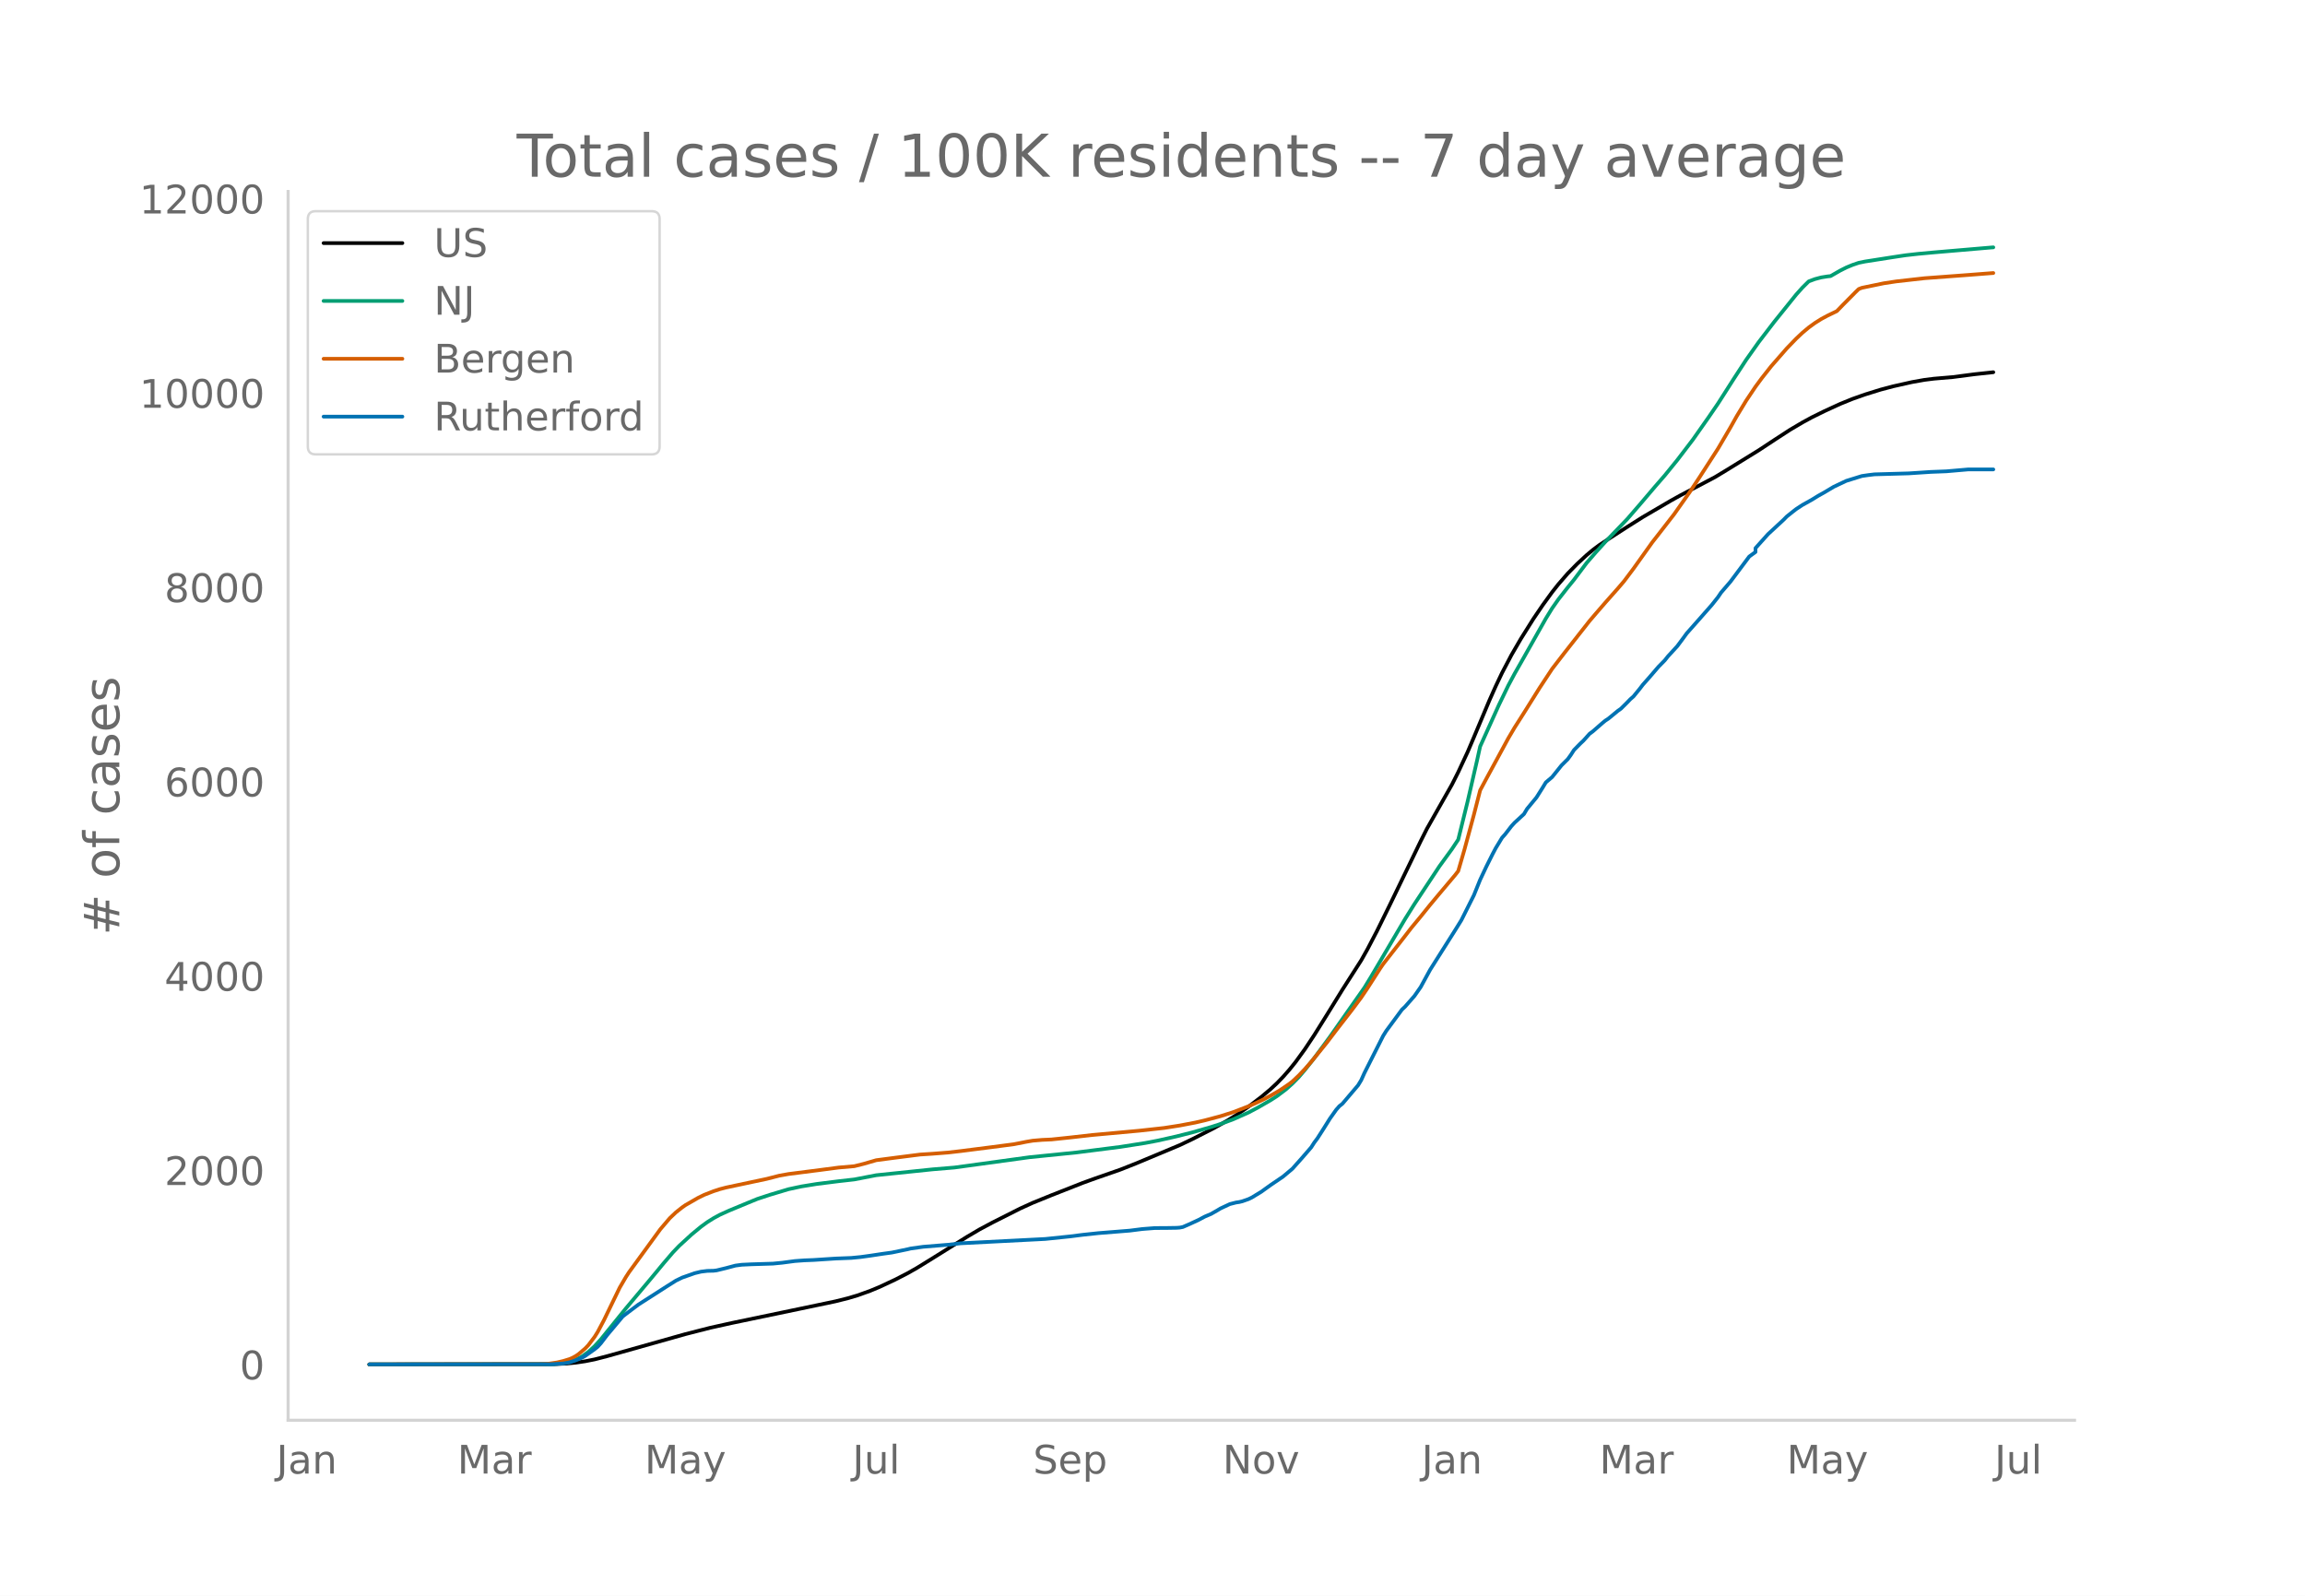
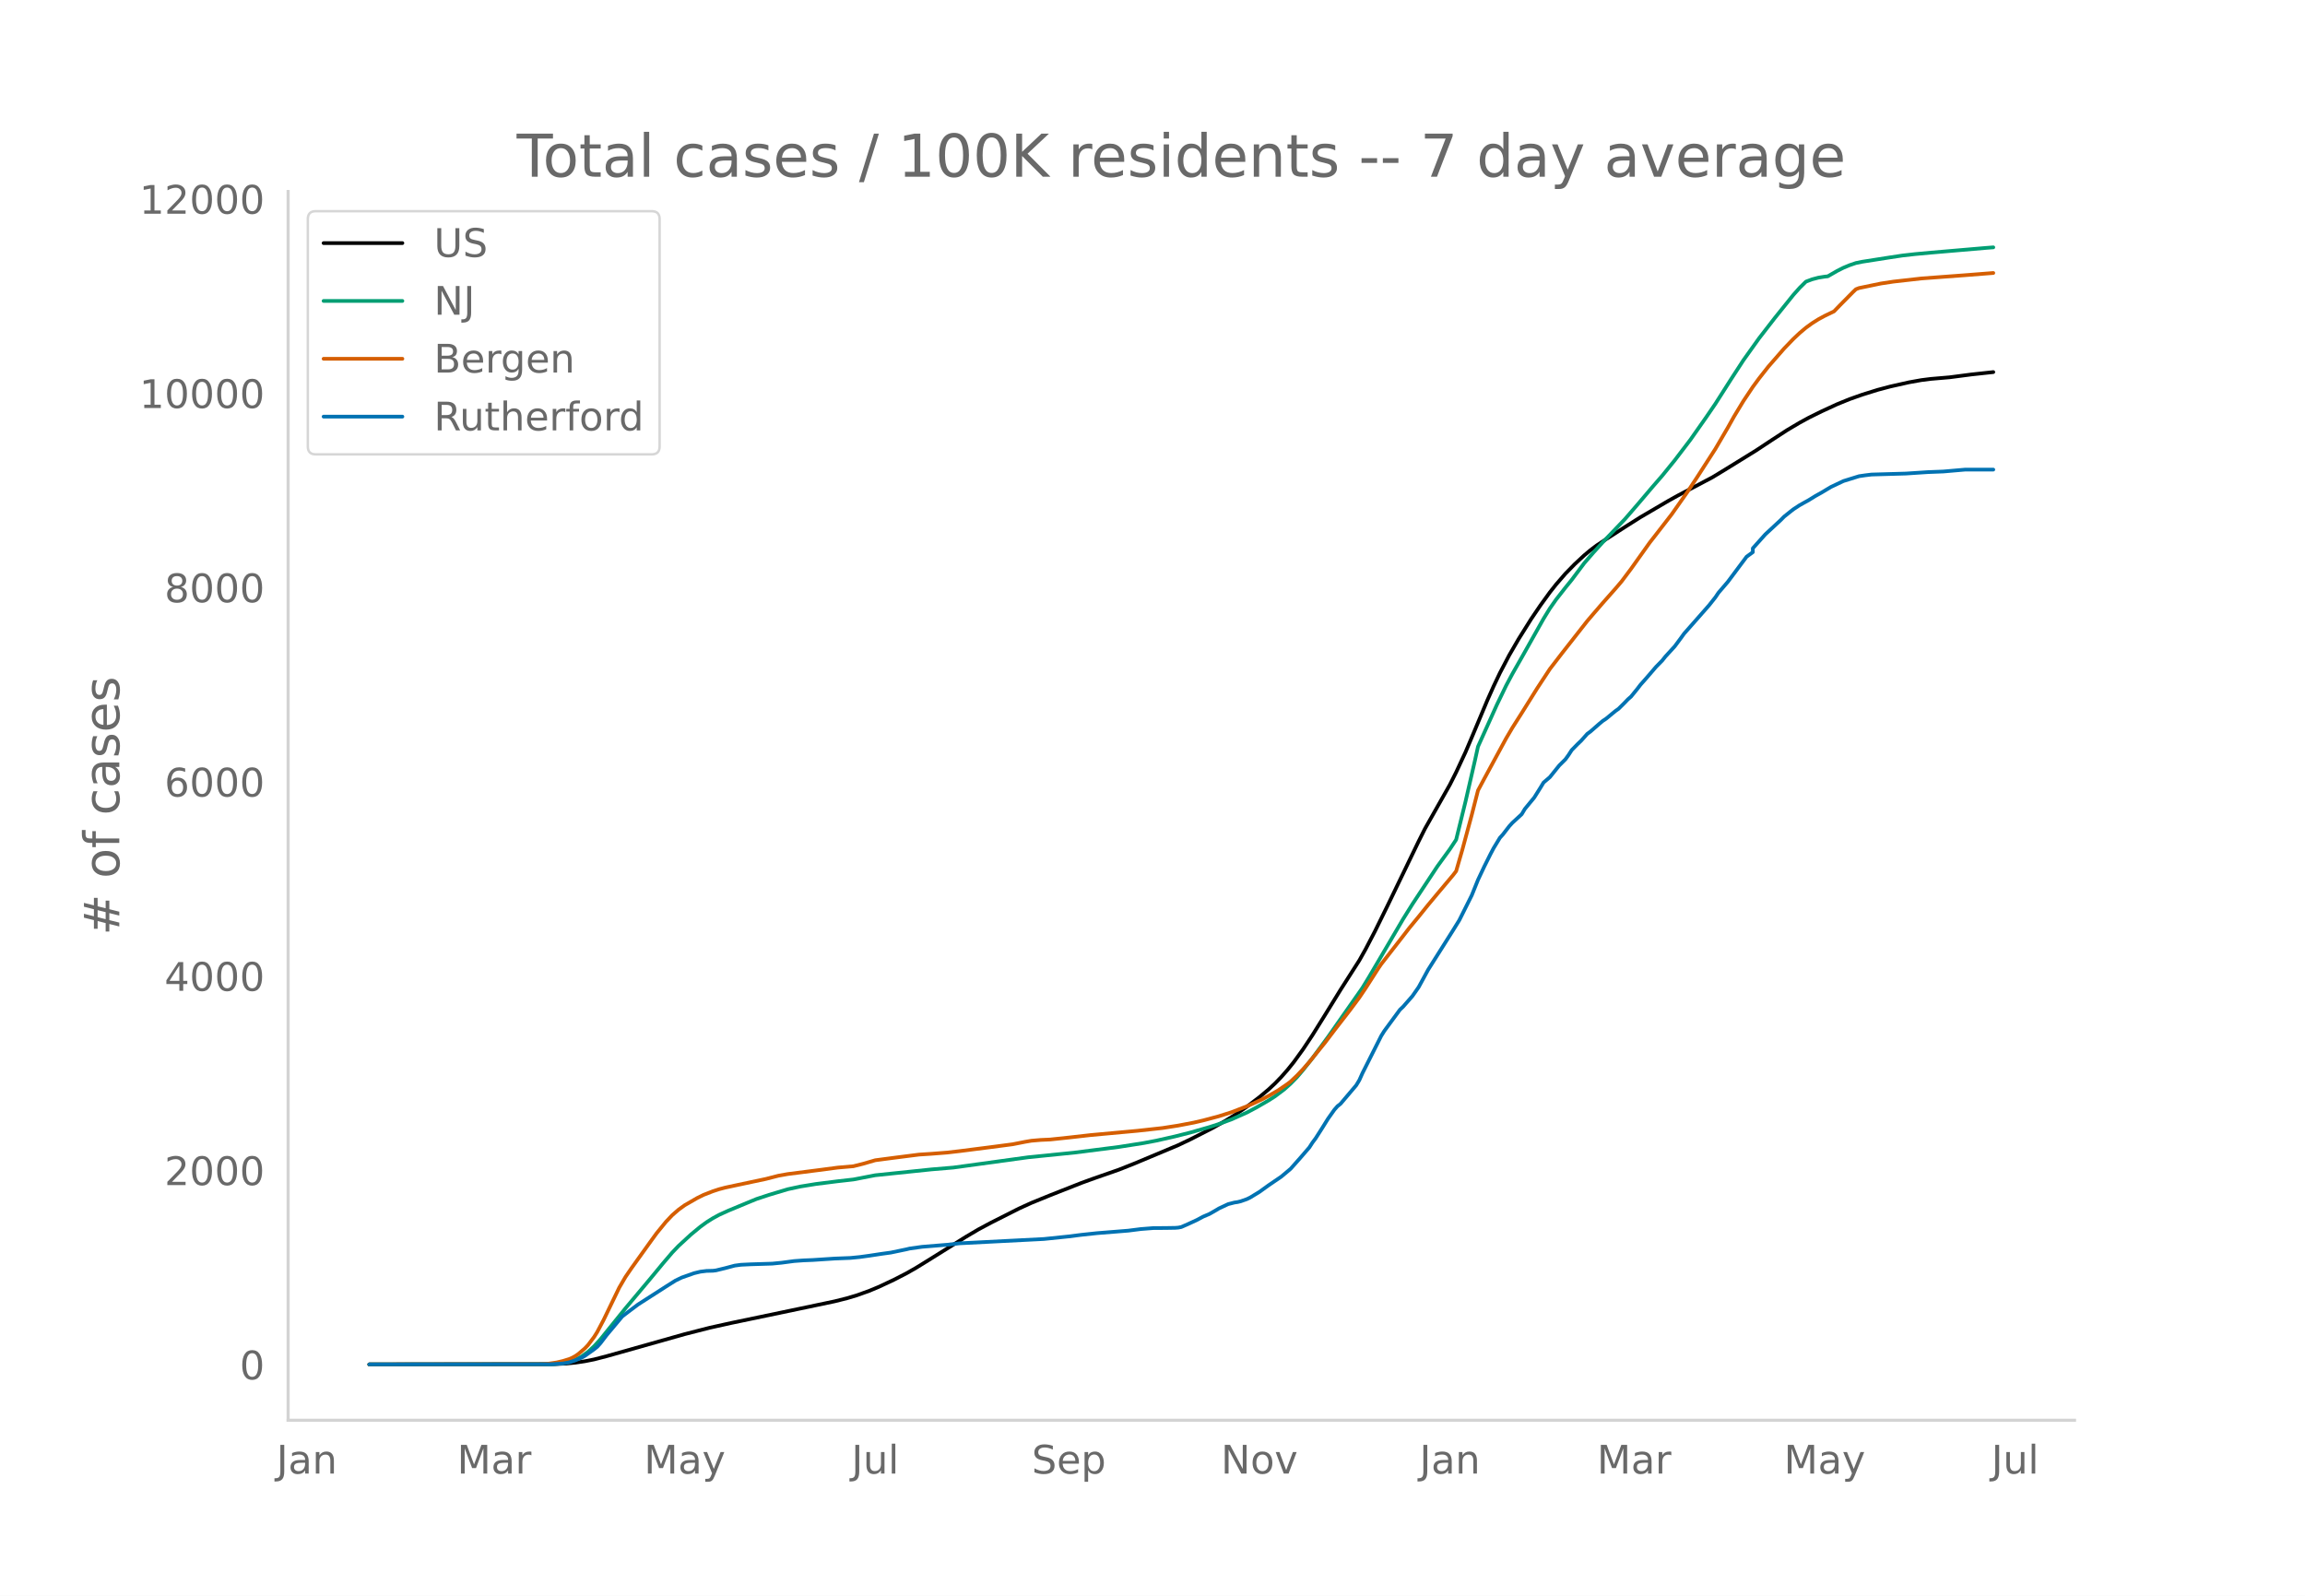
<svg xmlns="http://www.w3.org/2000/svg" xmlns:xlink="http://www.w3.org/1999/xlink" height="864" viewBox="0 0 936 648" width="1248">
  <defs>
    <style>*{stroke-linecap:butt;stroke-linejoin:round}</style>
  </defs>
  <g id="figure_1">
    <path d="M0 648h936V0H0z" style="fill:#fff" id="patch_1" />
    <g id="axes_1">
      <path d="M117 576.72h725.4V77.76H117z" style="fill:none" id="patch_2" />
-       <path clip-path="url(#pf76b4ad1bb)" d="m149.973 554.04 74.967-.096 5.082-.237 3.812-.375 3.812-.565 3.812-.757 5.082-1.312 31.766-8.952 10.165-2.597 8.894-1.967 27.954-5.826 13.977-2.931 5.082-1.273 3.812-1.135 5.083-1.815 3.812-1.58 6.353-2.971 5.082-2.609 3.812-2.168 5.083-3.13 15.247-9.506 5.083-2.995 5.082-2.72 11.436-5.774 5.082-2.31 7.624-3.1 12.706-5 5.083-1.84 10.165-3.541 6.353-2.515L479.065 465l5.082-2.42 8.895-4.534 5.082-2.857 3.812-2.344 5.082-3.484 5.083-3.865 3.812-3.194 2.541-2.371 2.541-2.622 2.542-2.879 2.54-3.152 3.813-5.256 3.812-5.734 5.082-8.137 6.353-10.288 7.624-11.915 2.541-4.523 3.812-7.296 5.083-10.313 12.706-26.25 2.541-5.054 10.165-17.94 2.541-5.035 3.812-8.166 2.541-5.978 6.354-15.114 2.54-5.686 2.542-5.346 3.812-7.257 3.812-6.557 5.082-8.1 3.812-5.61 3.812-5.254 2.541-3.212 3.812-4.39 3.812-3.888 3.812-3.53 2.541-2.126 2.541-1.91 3.812-2.526 7.624-4.917 6.353-4.013 11.436-6.694 3.812-2.117 13.977-7.363 5.082-3.07 12.706-7.838 6.354-4.19 6.353-4.13 5.082-3.003 3.812-2.075 5.083-2.503 6.353-2.923 5.082-2.065 5.083-1.795 6.353-1.977 5.082-1.345 7.624-1.711 5.083-.906 3.811-.477 7.624-.65 8.895-1.158 7.623-.82h0" style="fill:none;stroke:#000;stroke-linecap:round;stroke-width:1.5" id="line2d_1" />
-       <path clip-path="url(#pf76b4ad1bb)" d="m149.973 554.04 72.425-.071 3.812-.179 2.541-.284 2.542-.469 2.541-.893 2.541-1.349 2.542-1.828 2.54-2.32L244 543.85l3.812-4.714 6.353-7.849 10.165-12.095 5.083-6.142 3.811-4.456 2.542-2.657 5.082-4.667 3.812-3.138 2.541-1.856 2.542-1.596 2.54-1.385 3.813-1.725 7.623-3.159 3.812-1.564 5.083-1.674 7.624-2.282 5.082-1.092 6.353-1.03 8.895-1.12 6.353-.716 8.894-1.717 22.871-2.377 8.895-.744 30.495-4.185 19.06-1.928 17.788-2.266 10.165-1.591 5.082-.969 7.624-1.72 6.353-1.606 7.624-2.18 3.812-1.229 5.082-1.86 6.353-2.822 3.812-2.018 5.083-2.935 2.541-1.62 3.812-2.878 2.541-2.275 2.541-2.587 2.542-2.972 3.812-4.823 6.353-8.626 13.977-19.911 2.54-4.165 13.978-23.726 3.812-6.089 10.165-15.365 5.082-6.988 2.541-3.835 3.812-15.489 3.812-16.564 1.27-5.76 7.624-16.872 3.812-7.885 2.542-4.757 3.811-6.685 8.895-15.756 2.541-4.135 2.541-3.622 3.812-4.866 2.541-3.122 5.083-6.778 3.812-4.397 3.812-4.191 8.894-9.259 5.083-5.866 6.353-7.47 3.812-4.38 5.082-6.249 6.353-8.32 6.353-9.031 3.812-5.57 6.353-9.944 5.083-7.806 5.082-7.184 6.354-8.29 8.894-11.055 2.541-2.843 2.541-2.509 2.542-.95 2.54-.67 2.542-.408 1.27-.134 3.813-2.19 2.54-1.285 2.542-1.055 2.541-.867 2.542-.517 11.435-1.786 5.083-.763 5.082-.57 6.353-.585 22.872-1.956 1.27-.095h0" style="fill:none;stroke:#009e73;stroke-linecap:round;stroke-width:1.5" id="line2d_2" />
-       <path clip-path="url(#pf76b4ad1bb)" d="m149.973 554.04 69.884-.104 2.541-.12 3.812-.569 2.541-.588 2.542-.788 1.27-.55 1.271-.702 1.27-.893 2.542-2.167 1.27-1.335 2.542-3.367 1.27-2.032 2.542-4.8 6.353-13.114 2.541-4.353 1.27-1.953 12.707-17.443 3.812-4.475 2.541-2.41 2.541-2.009 1.27-.887 5.083-2.928 2.542-1.253 3.812-1.483 2.54-.833 2.542-.665 5.083-1.083 11.435-2.426 5.083-1.304 3.812-.68 12.706-1.621 7.624-1.003 6.353-.55 3.812-.957 5.082-1.473 7.624-1 10.165-1.295 5.082-.329 6.353-.493 5.083-.589 12.706-1.618 8.895-1.166 5.082-.997 2.541-.436 3.812-.326 3.812-.173 7.624-.801 8.894-1.007 19.06-1.74 10.165-1.122 6.353-.99 6.353-1.211 3.812-.883 6.353-1.69 5.082-1.612 6.353-2.442 2.542-1.107 3.812-1.806 2.54-1.35 3.813-2.203 3.812-2.598 1.27-.975 2.541-2.4 2.542-2.666 2.541-2.896 6.353-7.83 3.812-5.024 6.353-8.19 3.812-5.118 2.541-3.77 5.083-7.922 1.27-1.862 5.083-6.507 3.812-4.89 2.541-3.296 3.812-4.61 3.812-4.727 3.812-4.569 6.353-7.545 1.27-1.644 2.542-8.765 3.811-14.078 2.542-9.927 2.541-4.752 8.894-16.384 2.542-4.315 3.811-5.987 6.354-10.15 5.082-7.719 5.083-6.592 10.165-12.94 2.54-2.969 3.813-4.41 5.082-5.732 2.541-2.979 3.812-5.075 7.624-10.69 2.541-3.245 6.353-8.182 6.354-9.014 3.811-5.76 7.624-11.811 5.083-8.673 2.541-4.535 3.812-6.287 3.812-5.7 2.541-3.448 3.812-4.837 6.353-7.274 3.812-3.948 2.541-2.39 2.541-2.134 2.542-1.844 2.54-1.598 2.542-1.371 3.812-1.836 2.541-2.624 5.083-5.133 1.27-1.224 1.271-.493 8.894-1.84 5.083-.767 11.436-1.29 17.788-1.322 10.165-.788h0" style="fill:none;stroke:#d55e00;stroke-linecap:round;stroke-width:1.5" id="line2d_3" />
-       <path clip-path="url(#pf76b4ad1bb)" d="m149.973 554.04 73.696-.062 5.082-.308 2.542-.461 2.541-.832 2.541-1.078 1.27-.708 3.813-2.71 1.27-1.016L244 545.45l2.541-3.326 6.353-7.575 2.542-1.94 3.812-2.864 11.435-7.329 3.812-2.402 2.541-1.231 5.083-1.786 2.541-.616 2.541-.308 2.542-.062 1.27-.154 3.812-.924 3.812-1.016 2.541-.339 3.812-.184 8.894-.277 3.812-.37 5.083-.677 3.812-.278 3.812-.154 8.894-.585 6.353-.246 3.812-.37 3.812-.523 5.082-.77 3.812-.523 6.353-1.324 1.27-.308 5.083-.709 10.165-.831 5.083-.585 34.307-1.755 10.165-1.047 5.082-.647 6.353-.677 12.707-1.017 5.082-.646 5.083-.4 5.082-.031 3.812-.062 1.27-.092 1.271-.247 2.542-1.108 3.811-1.755 2.542-1.355 2.54-1.078 2.542-1.447 1.27-.77 3.813-1.786 2.54-.647 1.272-.185 1.27-.308 2.541-.893 1.271-.616 3.812-2.309 3.812-2.74 5.082-3.45 3.812-3.202 3.812-4.28 3.812-4.404 1.27-1.97 1.271-1.694 2.541-3.973 2.542-4.064 2.541-3.572 1.27-1.448 1.271-1.016 6.353-7.483 1.271-2.094 1.27-2.833 7.624-15.12 1.271-2.031 6.353-8.623 1.27-1.2 3.813-4.342 2.54-3.634 3.813-6.99 10.165-16.074 2.541-4.096 5.082-10.13 2.542-6.283 2.541-5.389 2.541-5.08 1.27-2.402 2.542-4.188 1.27-1.417 2.542-3.295 1.27-1.385 3.812-3.51 1.271-2.126 2.541-3.079 1.271-1.54 2.541-4.034 1.27-2.094 2.542-2.155 3.812-4.742 2.541-2.525 1.27-1.756 1.271-1.97 2.542-2.587 1.27-1.2 2.542-2.834 1.27-.924 3.812-3.325 1.27-1.047 1.271-.832 3.812-3.14 1.27-.894 2.542-2.525 1.27-1.324 1.271-1.108 2.542-3.11 1.27-1.663 2.541-2.864 3.812-4.434 2.542-2.587 1.27-1.601 3.812-4.158 2.541-3.418 1.271-1.755 3.812-4.31 6.353-7.207 2.541-3.202 1.27-1.878 3.813-4.435 7.623-10.192 2.542-1.848v-1.57l5.082-5.666 6.353-5.882 1.271-1.293 2.541-2.033 1.27-.985 2.542-1.663 3.812-2.125 2.541-1.57 2.542-1.417 3.811-2.278 5.083-2.402 6.353-1.971 2.541-.37 2.542-.307 13.976-.4 8.895-.586 6.353-.246 8.894-.77h10.165" style="fill:none;stroke:#0072b2;stroke-linecap:round;stroke-width:1.5" id="line2d_4" />
+       <path clip-path="url(#pb489c5fdd1)" d="m149.973 554.04 74.822-.096 5.073-.237 3.805-.375 3.804-.565 3.805-.757 5.073-1.311 31.704-8.95 10.146-2.597 8.877-1.966 27.9-5.825 13.95-2.93 5.073-1.273 3.804-1.135 5.073-1.814 3.804-1.58 6.341-2.97 5.073-2.609 3.805-2.168 5.072-3.13 15.218-9.503 5.073-2.995 5.073-2.719 11.414-5.772 5.072-2.31 7.61-3.1 12.681-4.998 5.073-1.84 10.145-3.54 6.341-2.514 17.755-7.442 5.073-2.42 8.877-4.532 5.073-2.857 3.804-2.344 5.073-3.483 5.073-3.863 3.804-3.194 2.536-2.371 2.537-2.621 2.536-2.878 2.537-3.152 3.804-5.255 3.805-5.732 5.072-8.135 6.341-10.286 7.61-11.913 2.536-4.522 3.804-7.294 5.073-10.31 12.682-26.245 2.536-5.053 10.146-17.937 2.536-5.033 3.805-8.165 2.536-5.976 6.34-15.11 2.537-5.686 2.537-5.344 3.804-7.257 3.805-6.555 5.072-8.098 3.805-5.609 3.804-5.252 2.537-3.212 3.804-4.389 3.805-3.887 3.804-3.529 2.537-2.126 2.536-1.91 3.805-2.526 7.609-4.915 6.34-4.012 11.414-6.693 3.805-2.116 13.95-7.362 5.073-3.07 12.681-7.836 6.341-4.19 6.341-4.128 5.073-3.002 3.805-2.075 5.072-2.502 6.341-2.923 5.073-2.064 5.073-1.795 6.34-1.976 5.073-1.345 7.61-1.71 5.072-.906 3.805-.478 7.609-.65 8.877-1.157 8.877-.96h0" style="fill:none;stroke:#000;stroke-linecap:round;stroke-width:1.5" id="line2d_1" />
+       <path clip-path="url(#pb489c5fdd1)" d="m149.973 554.04 72.286-.071 3.805-.179 2.536-.284 2.536-.469 2.537-.892 2.536-1.349 2.536-1.828 2.537-2.32 2.536-2.796 3.805-4.713 6.34-7.847L264.11 519.2l5.073-6.141 3.804-4.455 2.537-2.656 5.072-4.667 3.805-3.137 2.536-1.855 2.537-1.596 2.536-1.385 3.805-1.725 7.609-3.158 3.804-1.564 5.073-1.673 7.61-2.282 5.072-1.092 6.34-1.029 8.878-1.12 6.34-.716 8.878-1.717 22.827-2.376 8.878-.744 30.436-4.184 19.023-1.927 17.754-2.267 10.146-1.59 5.073-.968 7.609-1.72 6.34-1.606 7.61-2.18 3.804-1.228 5.073-1.86 6.34-2.82 3.805-2.019 5.073-2.934 2.536-1.62 3.805-2.877 2.536-2.274 2.537-2.587 2.536-2.971 3.805-4.822 6.34-8.624 13.95-19.908 2.537-4.163 13.95-23.721 3.804-6.088 10.146-15.361 5.073-6.987 2.536-3.835 3.805-15.485 3.804-16.561 1.268-5.758 7.61-16.869 3.804-7.883 2.536-4.756 3.805-6.683 8.877-15.753 2.536-4.135 2.537-3.621 3.804-4.865 2.537-3.12 5.072-6.778 3.805-4.395 3.805-4.19 8.877-9.257 5.073-5.865 6.34-7.468 3.805-4.38 5.073-6.247 6.34-8.318 6.342-9.03 3.804-5.568 6.341-9.942 5.073-7.805 6.34-8.877 6.342-8.184 7.609-9.462 2.536-2.843 2.536-2.507 2.537-.951 2.536-.67 2.536-.407 1.269-.135 3.804-2.188 2.537-1.285 2.536-1.055 2.536-.867 2.537-.517 11.413-1.786 5.073-.762 5.073-.57 6.34-.585 22.828-1.956 2.536-.192h0" style="fill:none;stroke:#009e73;stroke-linecap:round;stroke-width:1.5" id="line2d_2" />
+       <path clip-path="url(#pb489c5fdd1)" d="m149.973 554.04 69.75-.104 2.536-.12 3.805-.568 2.536-.589 2.536-.787 1.269-.55 1.268-.703 1.268-.892 2.536-2.167 1.268-1.335 2.537-3.365 1.268-2.032 2.536-4.8 6.341-13.11 2.537-4.352 2.536-3.701 7.61-10.609 2.535-3.486 3.805-4.664 2.536-2.671 2.537-2.21 2.536-1.83 5.073-2.927 2.536-1.253 3.805-1.483 2.536-.832 2.536-.666 5.073-1.083 11.414-2.425 5.073-1.304 3.804-.68 12.682-1.62 7.609-1.003 6.34-.55 3.805-.956 5.073-1.473 7.61-1 10.145-1.295 5.072-.328 6.341-.494 5.073-.588 12.682-1.619 8.877-1.165 5.073-.997 2.536-.436 3.805-.325 3.804-.173 7.61-.802 8.877-1.006 19.022-1.74 10.146-1.121 6.34-.99 6.342-1.211 3.804-.883 6.341-1.69 5.073-1.611 6.34-2.442 2.537-1.106 3.805-1.805 2.536-1.35 3.805-2.204 3.804-2.596 1.268-.975 2.537-2.4 2.536-2.665 2.536-2.896 6.341-7.829 3.805-5.022 6.34-8.188 3.805-5.117 2.537-3.77 5.072-7.92 1.269-1.861 5.072-6.506 3.805-4.888 2.536-3.296 3.805-4.609 3.804-4.726 3.805-4.568 6.34-7.543 1.269-1.644 2.536-8.763 3.805-14.075 2.536-9.925 2.537-4.75 8.877-16.381 2.536-4.315 3.805-5.986 6.34-10.148 5.073-7.716 5.073-6.591 10.146-12.938 2.536-2.967 3.805-4.41 5.072-5.731 2.537-2.978 3.804-5.074 7.61-10.687 2.536-3.244 6.34-8.18 6.341-9.013 3.805-5.76 7.61-11.808 5.072-8.67 2.536-4.535 3.805-6.285 3.804-5.699 2.537-3.447 3.804-4.836 6.341-7.272 3.805-3.948 2.536-2.39 2.536-2.133 2.537-1.843 2.536-1.598 2.536-1.371 3.805-1.835 2.536-2.624 5.073-5.132 1.268-1.224 1.268-.493 8.878-1.84 5.072-.766 11.414-1.29 17.755-1.321 11.413-.898h0" style="fill:none;stroke:#d55e00;stroke-linecap:round;stroke-width:1.5" id="line2d_3" />
+       <path clip-path="url(#pb489c5fdd1)" d="m149.973 554.04 73.554-.062 5.073-.307 2.536-.462 2.537-.831 2.536-1.078 1.268-.708 3.805-2.71 1.268-1.015 1.268-1.417 2.537-3.325 6.34-7.573 2.537-1.94 3.804-2.863 11.414-7.327 3.805-2.401 2.536-1.232 5.073-1.786 2.536-.615 2.536-.308 2.537-.062 1.268-.154 3.804-.923 3.805-1.016 2.536-.339 3.805-.185 8.877-.277 3.805-.37 5.072-.676 3.805-.278 3.805-.153 8.877-.585 6.34-.247 3.805-.37 3.805-.523 5.073-.77 3.804-.523 6.341-1.323 1.268-.308 5.073-.708 10.145-.832 5.073-.585 34.241-1.754 10.145-1.047 5.073-.647 6.341-.677 12.682-1.016 5.073-.646 5.072-.4 5.073-.032 3.805-.061 1.268-.092 1.268-.247 2.536-1.108 3.805-1.755 2.536-1.355 2.537-1.077 2.536-1.447 1.268-.77 3.805-1.785 2.536-.647 1.268-.185 1.268-.307 2.537-.893 1.268-.616 3.805-2.309 3.804-2.74 5.073-3.448 3.804-3.202 3.805-4.28 3.804-4.402 1.269-1.97 1.268-1.694 2.536-3.971 2.537-4.064 2.536-3.571 1.268-1.447 1.268-1.016 6.341-7.481 1.268-2.094 1.269-2.832 7.609-15.117 1.268-2.031 6.34-8.62 1.269-1.201 3.804-4.341 2.537-3.633 3.804-6.989 10.146-16.07 2.536-4.095 5.073-10.13 2.536-6.28 2.537-5.387 2.536-5.08 1.268-2.402 2.537-4.187 1.268-1.416 2.536-3.294 1.268-1.385 3.805-3.51 1.268-2.124 2.536-3.079 1.269-1.54 2.536-4.032 1.268-2.094 2.536-2.155 3.805-4.741 2.536-2.525 1.269-1.755 1.268-1.97 2.536-2.586 1.268-1.2 2.537-2.833 1.268-.924 3.804-3.325 1.269-1.046 1.268-.832 3.804-3.14 1.268-.893 2.537-2.524 1.268-1.324 1.268-1.108 2.537-3.11 1.268-1.662 2.536-2.864 3.805-4.433 2.536-2.586 1.268-1.6 3.805-4.157 2.536-3.417 1.268-1.755 3.805-4.31 6.34-7.205 2.537-3.201 1.268-1.878 3.805-4.434 7.609-10.19 2.536-1.847v-1.57l5.073-5.665 6.34-5.88 1.27-1.294 2.535-2.032 1.269-.985 2.536-1.662 3.805-2.124 2.536-1.57 2.536-1.417 3.805-2.278 5.073-2.401 6.34-1.97 2.537-.37 2.536-.308 13.95-.4 8.877-.585 6.341-.247 8.878-.77h11.413" style="fill:none;stroke:#0072b2;stroke-linecap:round;stroke-width:1.5" id="line2d_4" />
      <path d="M117 576.72V77.76" style="fill:none;stroke:#d3d3d3;stroke-linecap:square;stroke-linejoin:miter;stroke-width:1.25" id="patch_3" />
      <path d="M117 576.72h725.4" style="fill:none;stroke:#d3d3d3;stroke-linecap:square;stroke-linejoin:miter;stroke-width:1.25" id="patch_4" />
      <g id="matplotlib.axis_1">
        <g id="xtick_1">
-           <g style="fill:#696969" transform="matrix(.16 0 0 -.16 112.228 598.378)" id="text_1">
+           <g style="fill:#696969" transform="matrix(.16 0 0 -.16 112.277 598.378)" id="text_1">
            <defs>
              <path d="M9.813 72.906h9.859V5.078q0-13.187-5-19.14-5-5.954-16.094-5.954h-3.75v8.297h3.078q6.531 0 9.219 3.672Q9.813-4.39 9.813 5.078z" id="DejaVuSans-74" />
              <path d="M34.281 27.484q-10.89 0-15.093-2.484-4.204-2.484-4.204-8.5 0-4.781 3.157-7.594 3.156-2.797 8.562-2.797 7.485 0 12 5.297 4.516 5.297 4.516 14.078v2zm17.922 3.72V0H43.22v8.297Q40.14 3.328 35.547.953q-4.594-2.375-11.234-2.375-8.391 0-13.36 4.719Q6 8.016 6 15.922q0 9.219 6.172 13.906 6.187 4.688 18.437 4.688h12.61v.89q0 6.203-4.078 9.594-4.078 3.39-11.453 3.39-4.688 0-9.141-1.124-4.438-1.125-8.531-3.375v8.312q4.921 1.906 9.562 2.844 4.64.953 9.031.953 11.875 0 17.735-6.156 5.86-6.14 5.86-18.64z" id="DejaVuSans-97" />
              <path d="M54.89 33.016V0h-8.984v32.719q0 7.765-3.031 11.61-3.031 3.858-9.078 3.858-7.281 0-11.484-4.64-4.204-4.625-4.204-12.64V0H9.08v54.688h9.03v-8.5q3.235 4.937 7.594 7.374Q30.078 56 35.797 56q9.422 0 14.25-5.828 4.844-5.828 4.844-17.156z" id="DejaVuSans-110" />
            </defs>
            <use xlink:href="#DejaVuSans-74" />
            <use x="29.492" xlink:href="#DejaVuSans-97" />
            <use x="90.771" xlink:href="#DejaVuSans-110" />
          </g>
        </g>
        <g id="xtick_2">
-           <g style="fill:#696969" transform="matrix(.16 0 0 -.16 185.704 598.378)" id="text_2">
+           <g style="fill:#696969" transform="matrix(.16 0 0 -.16 185.606 598.378)" id="text_2">
            <defs>
              <path d="M9.813 72.906h14.703l18.593-49.61 18.703 49.61h14.704V0H66.89v64.016l-18.797-50h-9.907l-18.796 50V0H9.813z" id="DejaVuSans-77" />
              <path d="M41.11 46.297q-1.516.875-3.297 1.281Q36.03 48 33.89 48q-7.625 0-11.703-4.953-4.079-4.953-4.079-14.234V0H9.08v54.688h9.03v-8.5q2.844 4.984 7.375 7.39Q30.031 56 36.531 56q.922 0 2.047-.125 1.125-.11 2.484-.36z" id="DejaVuSans-114" />
            </defs>
            <use xlink:href="#DejaVuSans-77" />
            <use x="86.279" xlink:href="#DejaVuSans-97" />
            <use x="147.559" xlink:href="#DejaVuSans-114" />
          </g>
        </g>
        <g id="xtick_3">
-           <g style="fill:#696969" transform="matrix(.16 0 0 -.16 261.766 598.378)" id="text_3">
+           <g style="fill:#696969" transform="matrix(.16 0 0 -.16 261.52 598.378)" id="text_3">
            <defs>
              <path d="M32.172-5.078q-3.797-9.766-7.422-12.735-3.61-2.984-9.656-2.984H7.906v7.516h5.282q3.703 0 5.75 1.765Q21-9.766 23.483-3.219l1.61 4.094-22.11 53.813H12.5l17.094-42.766 17.093 42.766h9.516z" id="DejaVuSans-121" />
            </defs>
            <use xlink:href="#DejaVuSans-77" />
            <use x="86.279" xlink:href="#DejaVuSans-97" />
            <use x="147.559" xlink:href="#DejaVuSans-121" />
          </g>
        </g>
        <g id="xtick_4">
-           <g style="fill:#696969" transform="matrix(.16 0 0 -.16 346.162 598.378)" id="text_4">
+           <g style="fill:#696969" transform="matrix(.16 0 0 -.16 345.766 598.378)" id="text_4">
            <defs>
              <path d="M8.5 21.578v33.11h8.984V21.922q0-7.766 3.016-11.656 3.031-3.875 9.094-3.875 7.265 0 11.484 4.64 4.234 4.64 4.234 12.656v31h8.985V0h-8.984v8.406Q42.047 3.422 37.718 1q-4.313-2.422-10.032-2.422-9.421 0-14.312 5.86Q8.5 10.296 8.5 21.578zM31.11 56z" id="DejaVuSans-117" />
              <path d="M9.422 75.984h8.984V0H9.422z" id="DejaVuSans-108" />
            </defs>
            <use xlink:href="#DejaVuSans-74" />
            <use x="29.492" xlink:href="#DejaVuSans-117" />
            <use x="92.871" xlink:href="#DejaVuSans-108" />
          </g>
        </g>
        <g id="xtick_5">
-           <g style="fill:#696969" transform="matrix(.16 0 0 -.16 419.513 598.378)" id="text_5">
+           <g style="fill:#696969" transform="matrix(.16 0 0 -.16 418.965 598.378)" id="text_5">
            <defs>
              <path d="M53.516 70.516V60.89q-5.61 2.687-10.594 4-4.984 1.328-9.625 1.328-8.047 0-12.422-3.125t-4.375-8.89q0-4.845 2.906-7.313 2.907-2.453 11.016-3.97l5.953-1.218q11.031-2.11 16.281-7.406 5.25-5.297 5.25-14.172 0-10.61-7.11-16.078-7.093-5.469-20.812-5.469-5.172 0-11.015 1.172Q13.14.922 6.89 3.219v10.156q6-3.36 11.765-5.078 5.766-1.703 11.328-1.703 8.438 0 13.032 3.312 4.593 3.328 4.593 9.485 0 5.359-3.297 8.39-3.296 3.032-10.812 4.547L27.484 33.5q-11.03 2.188-15.968 6.875-4.922 4.688-4.922 13.047 0 9.672 6.812 15.234 6.813 5.563 18.766 5.563 5.14 0 10.453-.938 5.328-.922 10.89-2.765z" id="DejaVuSans-83" />
              <path d="M56.203 29.594v-4.39H14.891q.593-9.282 5.593-14.142 5-4.859 13.938-4.859 5.172 0 10.031 1.266 4.86 1.265 9.656 3.812v-8.5Q49.266.734 44.187-.344 39.11-1.422 33.892-1.422q-13.094 0-20.735 7.61-7.64 7.625-7.64 20.625 0 13.421 7.25 21.296Q20.016 56 32.328 56q11.031 0 17.453-7.11 6.422-7.093 6.422-19.296zm-8.984 2.64q-.094 7.36-4.125 11.75-4.032 4.407-10.672 4.407-7.516 0-12.031-4.25-4.516-4.25-5.203-11.97z" id="DejaVuSans-101" />
              <path d="M18.11 8.203v-29H9.077v75.484h9.031v-8.296q2.844 4.875 7.157 7.234Q29.594 56 35.594 56q9.968 0 16.187-7.906 6.235-7.907 6.235-20.797T51.78 6.484q-6.218-7.906-16.187-7.906-6 0-10.328 2.375-4.313 2.375-7.157 7.25zm30.578 19.094q0 9.906-4.079 15.547-4.078 5.64-11.203 5.64-7.14 0-11.218-5.64-4.079-5.64-4.079-15.547 0-9.906 4.078-15.547 4.079-5.64 11.22-5.64 7.124 0 11.202 5.64t4.078 15.547z" id="DejaVuSans-112" />
            </defs>
            <use xlink:href="#DejaVuSans-83" />
            <use x="63.477" xlink:href="#DejaVuSans-101" />
            <use x="125" xlink:href="#DejaVuSans-112" />
          </g>
        </g>
        <g id="xtick_6">
-           <g style="fill:#696969" transform="matrix(.16 0 0 -.16 496.486 598.378)" id="text_6">
+           <g style="fill:#696969" transform="matrix(.16 0 0 -.16 495.79 598.378)" id="text_6">
            <defs>
              <path d="M9.813 72.906h13.28l32.329-60.984v60.984h9.562V0h-13.28L19.39 60.984V0H9.813z" id="DejaVuSans-78" />
              <path d="M30.61 48.39q-7.22 0-11.422-5.64-4.204-5.64-4.204-15.453 0-9.813 4.172-15.453 4.188-5.64 11.453-5.64 7.188 0 11.375 5.655 4.203 5.672 4.203 15.438 0 9.719-4.203 15.406-4.187 5.688-11.375 5.688zm0 7.61q11.718 0 18.406-7.625 6.703-7.61 6.703-21.078 0-13.422-6.703-21.078-6.688-7.64-18.407-7.64-11.765 0-18.437 7.64-6.656 7.656-6.656 21.078 0 13.469 6.656 21.078Q18.844 56 30.609 56z" id="DejaVuSans-111" />
              <path d="M2.984 54.688H12.5L29.594 8.797l17.093 45.89h9.516L35.687 0H23.485z" id="DejaVuSans-118" />
            </defs>
            <use xlink:href="#DejaVuSans-78" />
            <use x="74.805" xlink:href="#DejaVuSans-111" />
            <use x="135.986" xlink:href="#DejaVuSans-118" />
          </g>
        </g>
        <g id="xtick_7">
-           <g style="fill:#696969" transform="matrix(.16 0 0 -.16 577.277 598.378)" id="text_7">
+           <g style="fill:#696969" transform="matrix(.16 0 0 -.16 576.431 598.378)" id="text_7">
            <use xlink:href="#DejaVuSans-74" />
            <use x="29.492" xlink:href="#DejaVuSans-97" />
            <use x="90.771" xlink:href="#DejaVuSans-110" />
          </g>
        </g>
        <g id="xtick_8">
-           <g style="fill:#696969" transform="matrix(.16 0 0 -.16 649.482 598.378)" id="text_8">
+           <g style="fill:#696969" transform="matrix(.16 0 0 -.16 648.493 598.378)" id="text_8">
            <use xlink:href="#DejaVuSans-77" />
            <use x="86.279" xlink:href="#DejaVuSans-97" />
            <use x="147.559" xlink:href="#DejaVuSans-114" />
          </g>
        </g>
        <g id="xtick_9">
-           <g style="fill:#696969" transform="matrix(.16 0 0 -.16 725.544 598.378)" id="text_9">
+           <g style="fill:#696969" transform="matrix(.16 0 0 -.16 724.405 598.378)" id="text_9">
            <use xlink:href="#DejaVuSans-77" />
            <use x="86.279" xlink:href="#DejaVuSans-97" />
            <use x="147.559" xlink:href="#DejaVuSans-121" />
          </g>
        </g>
        <g id="xtick_10">
-           <g style="fill:#696969" transform="matrix(.16 0 0 -.16 809.94 598.378)" id="text_10">
+           <g style="fill:#696969" transform="matrix(.16 0 0 -.16 808.652 598.378)" id="text_10">
            <use xlink:href="#DejaVuSans-74" />
            <use x="29.492" xlink:href="#DejaVuSans-117" />
            <use x="92.871" xlink:href="#DejaVuSans-108" />
          </g>
        </g>
      </g>
      <g id="matplotlib.axis_2">
        <g id="ytick_1">
          <g style="fill:#696969" transform="matrix(.16 0 0 -.16 97.32 560.119)" id="text_11">
            <defs>
              <path d="M31.781 66.406q-7.61 0-11.453-7.5Q16.5 51.422 16.5 36.375q0-14.984 3.828-22.484 3.844-7.5 11.453-7.5 7.672 0 11.5 7.5 3.844 7.5 3.844 22.484 0 15.047-3.844 22.531-3.828 7.5-11.5 7.5zm0 7.813q12.266 0 18.735-9.703 6.468-9.688 6.468-28.141 0-18.406-6.468-28.11-6.47-9.687-18.735-9.687-12.25 0-18.718 9.688-6.47 9.703-6.47 28.109 0 18.453 6.47 28.14Q19.53 74.22 31.78 74.22z" id="DejaVuSans-48" />
            </defs>
            <use xlink:href="#DejaVuSans-48" />
          </g>
        </g>
        <g id="ytick_2">
-           <g style="fill:#696969" transform="matrix(.16 0 0 -.16 66.78 481.213)" id="text_12">
+           <g style="fill:#696969" transform="matrix(.16 0 0 -.16 66.78 481.23)" id="text_12">
            <defs>
              <path d="M19.188 8.297h34.421V0H7.33v8.297q5.609 5.812 15.296 15.594 9.703 9.797 12.188 12.64 4.734 5.313 6.609 9 1.89 3.688 1.89 7.25 0 5.813-4.078 9.469-4.078 3.672-10.625 3.672-4.64 0-9.797-1.61-5.14-1.609-11-4.89v9.969Q13.767 71.78 18.938 73q5.188 1.219 9.485 1.219 11.328 0 18.062-5.672 6.735-5.656 6.735-15.125 0-4.5-1.688-8.531-1.672-4.016-6.125-9.485-1.218-1.422-7.765-8.187-6.532-6.766-18.453-18.922z" id="DejaVuSans-50" />
            </defs>
            <use xlink:href="#DejaVuSans-50" />
            <use x="63.623" xlink:href="#DejaVuSans-48" />
            <use x="127.246" xlink:href="#DejaVuSans-48" />
            <use x="190.869" xlink:href="#DejaVuSans-48" />
          </g>
        </g>
        <g id="ytick_3">
-           <g style="fill:#696969" transform="matrix(.16 0 0 -.16 66.78 402.307)" id="text_13">
+           <g style="fill:#696969" transform="matrix(.16 0 0 -.16 66.78 402.341)" id="text_13">
            <defs>
              <path d="M37.797 64.313 12.89 25.39h24.906zm-2.594 8.593H47.61V25.391h10.407v-8.203H47.609V0h-9.812v17.188H4.89v9.515z" id="DejaVuSans-52" />
            </defs>
            <use xlink:href="#DejaVuSans-52" />
            <use x="63.623" xlink:href="#DejaVuSans-48" />
            <use x="127.246" xlink:href="#DejaVuSans-48" />
            <use x="190.869" xlink:href="#DejaVuSans-48" />
          </g>
        </g>
        <g id="ytick_4">
-           <g style="fill:#696969" transform="matrix(.16 0 0 -.16 66.78 323.402)" id="text_14">
+           <g style="fill:#696969" transform="matrix(.16 0 0 -.16 66.78 323.452)" id="text_14">
            <defs>
              <path d="M33.016 40.375q-6.641 0-10.532-4.547-3.875-4.531-3.875-12.437 0-7.86 3.875-12.438 3.891-4.562 10.532-4.562 6.64 0 10.515 4.562 3.875 4.578 3.875 12.438 0 7.906-3.875 12.437-3.875 4.547-10.515 4.547zm19.578 30.922v-8.984q-3.719 1.75-7.5 2.671-3.782.938-7.5.938-9.766 0-14.922-6.594-5.14-6.594-5.875-19.922 2.875 4.25 7.219 6.516 4.359 2.266 9.578 2.266 10.984 0 17.36-6.672 6.374-6.657 6.374-18.125 0-11.235-6.64-18.032-6.641-6.78-17.672-6.78-12.657 0-19.344 9.687-6.688 9.703-6.688 28.109 0 17.281 8.204 27.563 8.203 10.28 22.015 10.28 3.719 0 7.5-.734t7.89-2.187z" id="DejaVuSans-54" />
            </defs>
            <use xlink:href="#DejaVuSans-54" />
            <use x="63.623" xlink:href="#DejaVuSans-48" />
            <use x="127.246" xlink:href="#DejaVuSans-48" />
            <use x="190.869" xlink:href="#DejaVuSans-48" />
          </g>
        </g>
        <g id="ytick_5">
-           <g style="fill:#696969" transform="matrix(.16 0 0 -.16 66.78 244.496)" id="text_15">
+           <g style="fill:#696969" transform="matrix(.16 0 0 -.16 66.78 244.564)" id="text_15">
            <defs>
              <path d="M31.781 34.625q-7.031 0-11.062-3.766-4.016-3.765-4.016-10.343 0-6.594 4.016-10.36Q24.75 6.391 31.78 6.391q7.032 0 11.078 3.78 4.063 3.798 4.063 10.345 0 6.578-4.031 10.343-4.016 3.766-11.11 3.766zm-9.86 4.188q-6.343 1.562-9.89 5.906Q8.5 49.079 8.5 55.329q0 8.733 6.219 13.812 6.234 5.078 17.062 5.078 10.89 0 17.094-5.078 6.203-5.079 6.203-13.813 0-6.25-3.547-10.61-3.531-4.343-9.828-5.906 7.125-1.656 11.094-6.5 3.984-4.828 3.984-11.796 0-10.61-6.468-16.282-6.47-5.656-18.532-5.656-12.047 0-18.531 5.656-6.469 5.672-6.469 16.282 0 6.968 4 11.797 4.016 4.843 11.14 6.5zM18.314 54.39q0-5.657 3.53-8.828 3.548-3.172 9.938-3.172 6.36 0 9.938 3.172 3.593 3.171 3.593 8.828 0 5.672-3.593 8.843-3.578 3.172-9.938 3.172-6.39 0-9.937-3.172-3.532-3.172-3.532-8.843z" id="DejaVuSans-56" />
            </defs>
            <use xlink:href="#DejaVuSans-56" />
            <use x="63.623" xlink:href="#DejaVuSans-48" />
            <use x="127.246" xlink:href="#DejaVuSans-48" />
            <use x="190.869" xlink:href="#DejaVuSans-48" />
          </g>
        </g>
        <g id="ytick_6">
-           <g style="fill:#696969" transform="matrix(.16 0 0 -.16 56.6 165.59)" id="text_16">
+           <g style="fill:#696969" transform="matrix(.16 0 0 -.16 56.6 165.675)" id="text_16">
            <defs>
              <path d="M12.406 8.297h16.11v55.625l-17.532-3.516v8.985l17.438 3.515h9.86V8.296H54.39V0H12.406z" id="DejaVuSans-49" />
            </defs>
            <use xlink:href="#DejaVuSans-49" />
            <use x="63.623" xlink:href="#DejaVuSans-48" />
            <use x="127.246" xlink:href="#DejaVuSans-48" />
            <use x="190.869" xlink:href="#DejaVuSans-48" />
            <use x="254.492" xlink:href="#DejaVuSans-48" />
          </g>
        </g>
        <g id="ytick_7">
-           <g style="fill:#696969" transform="matrix(.16 0 0 -.16 56.6 86.685)" id="text_17">
+           <g style="fill:#696969" transform="matrix(.16 0 0 -.16 56.6 86.786)" id="text_17">
            <use xlink:href="#DejaVuSans-49" />
            <use x="63.623" xlink:href="#DejaVuSans-50" />
            <use x="127.246" xlink:href="#DejaVuSans-48" />
            <use x="190.869" xlink:href="#DejaVuSans-48" />
            <use x="254.492" xlink:href="#DejaVuSans-48" />
          </g>
        </g>
        <g style="fill:#696969" transform="matrix(0 -.2 -.2 0 48.44 379.813)" id="text_18">
          <defs>
            <path d="M51.125 44H36.922l-4.11-16.313h14.313zm-7.328 27.781-5.078-20.265h14.265L58.11 71.78h7.813L60.89 51.516h15.234V44h-17.14l-4-16.313h15.53V20.22H53.079L48 0h-7.813l5.032 20.219H30.906L25.875 0h-7.86l5.079 20.219H7.719v7.468h17.187L29 44H13.281v7.516h17.625l4.985 20.265z" id="DejaVuSans-35" />
            <path d="M37.11 75.984V68.5h-8.594q-4.828 0-6.72-1.953-1.874-1.953-1.874-7.031v-4.828h14.797v-6.985H19.922V0H10.89v47.703H2.297v6.984h8.594V58.5q0 9.125 4.25 13.297 4.25 4.187 13.468 4.187z" id="DejaVuSans-102" />
            <path d="M48.781 52.594v-8.407q-3.812 2.11-7.64 3.157-3.828 1.047-7.735 1.047-8.75 0-13.593-5.547-4.829-5.532-4.829-15.547 0-10.016 4.829-15.563 4.843-5.53 13.593-5.53 3.907 0 7.735 1.046 3.828 1.047 7.64 3.156V2.094Q45.016.344 40.984-.531q-4.015-.89-8.562-.89-12.36 0-19.64 7.765-7.266 7.765-7.266 20.953 0 13.375 7.343 21.031Q20.22 56 33.016 56q4.14 0 8.093-.86 3.953-.843 7.672-2.546z" id="DejaVuSans-99" />
            <path d="M44.281 53.078v-8.5q-3.797 1.953-7.906 2.922-4.094.984-8.5.984-6.688 0-10.031-2.047-3.344-2.046-3.344-6.156 0-3.125 2.39-4.906 2.391-1.781 9.626-3.39l3.078-.688q9.562-2.047 13.593-5.781 4.032-3.735 4.032-10.422 0-7.625-6.032-12.078-6.03-4.438-16.578-4.438-4.39 0-9.156.86Q10.688.296 5.422 2v9.281q4.984-2.594 9.812-3.89 4.829-1.282 9.579-1.282 6.343 0 9.75 2.172 3.421 2.172 3.421 6.125 0 3.656-2.468 5.61-2.453 1.953-10.813 3.765l-3.125.735q-8.344 1.75-12.062 5.39-3.704 3.64-3.704 9.985 0 7.718 5.47 11.906Q16.75 56 26.811 56q4.97 0 9.36-.734 4.406-.72 8.11-2.188z" id="DejaVuSans-115" />
          </defs>
          <use xlink:href="#DejaVuSans-35" />
          <use x="83.789" xlink:href="#DejaVuSans-32" />
          <use x="115.576" xlink:href="#DejaVuSans-111" />
          <use x="176.758" xlink:href="#DejaVuSans-102" />
          <use x="211.963" xlink:href="#DejaVuSans-32" />
          <use x="243.75" xlink:href="#DejaVuSans-99" />
          <use x="298.73" xlink:href="#DejaVuSans-97" />
          <use x="360.01" xlink:href="#DejaVuSans-115" />
          <use x="412.109" xlink:href="#DejaVuSans-101" />
          <use x="473.633" xlink:href="#DejaVuSans-115" />
        </g>
      </g>
      <g style="fill:#696969" transform="matrix(.24 0 0 -.24 209.82 71.76)" id="text_19">
        <defs>
          <path d="M-.297 72.906h61.672v-8.312H35.5V0h-9.906v64.594H-.296z" id="DejaVuSans-84" />
          <path d="M18.313 70.219V54.688h18.5v-6.985h-18.5V18.016q0-6.688 1.828-8.594 1.828-1.906 7.453-1.906h9.218V0h-9.218q-10.407 0-14.36 3.875-3.953 3.89-3.953 14.14v29.688H2.687v6.984h6.594V70.22z" id="DejaVuSans-116" />
          <path d="M25.39 72.906h8.297L8.297-9.28H0z" id="DejaVuSans-47" />
          <path d="M9.813 72.906h9.859V42.094L52.39 72.906h12.703L28.906 38.922 67.672 0H54.688L19.672 35.11V0h-9.86z" id="DejaVuSans-75" />
          <path d="M9.422 54.688h8.984V0H9.422zm0 21.296h8.984v-11.39H9.422z" id="DejaVuSans-105" />
          <path d="M45.406 46.39v29.594h8.985V0h-8.985v8.203Q42.578 3.328 38.25.953q-4.313-2.375-10.375-2.375-9.906 0-16.14 7.906-6.22 7.922-6.22 20.813 0 12.89 6.22 20.797Q17.968 56 27.874 56q6.063 0 10.375-2.375 4.328-2.36 7.156-7.234zm-30.61-19.093q0-9.906 4.079-15.547 4.078-5.64 11.203-5.64 7.125 0 11.219 5.64 4.11 5.64 4.11 15.547 0 9.906-4.11 15.547-4.094 5.64-11.219 5.64-7.125 0-11.203-5.64-4.078-5.64-4.078-15.547z" id="DejaVuSans-100" />
          <path d="M4.89 31.39h26.313v-8H4.891z" id="DejaVuSans-45" />
          <path d="M8.203 72.906h46.875v-4.203L28.61 0H18.312L43.22 64.594H8.203z" id="DejaVuSans-55" />
          <path d="M45.406 27.984q0 9.766-4.031 15.125-4.016 5.375-11.297 5.375-7.219 0-11.25-5.375-4.031-5.359-4.031-15.125 0-9.718 4.031-15.093t11.25-5.375q7.281 0 11.297 5.375 4.031 5.375 4.031 15.093zm8.985-21.203q0-13.953-6.203-20.765Q42-20.797 29.203-20.797q-4.734 0-8.937.703-4.203.703-8.157 2.172v8.735q3.954-2.141 7.813-3.157 3.86-1.031 7.86-1.031 8.843 0 13.234 4.61 4.39 4.609 4.39 13.937v4.453q-2.781-4.844-7.125-7.234Q33.938 0 27.875 0 17.828 0 11.672 7.656q-6.156 7.672-6.156 20.328 0 12.688 6.156 20.344Q17.828 56 27.875 56q6.063 0 10.406-2.39 4.344-2.391 7.125-7.22v8.297h8.985z" id="DejaVuSans-103" />
        </defs>
        <use xlink:href="#DejaVuSans-84" />
        <use x="44.084" xlink:href="#DejaVuSans-111" />
        <use x="105.266" xlink:href="#DejaVuSans-116" />
        <use x="144.475" xlink:href="#DejaVuSans-97" />
        <use x="205.754" xlink:href="#DejaVuSans-108" />
        <use x="233.537" xlink:href="#DejaVuSans-32" />
        <use x="265.324" xlink:href="#DejaVuSans-99" />
        <use x="320.305" xlink:href="#DejaVuSans-97" />
        <use x="381.584" xlink:href="#DejaVuSans-115" />
        <use x="433.684" xlink:href="#DejaVuSans-101" />
        <use x="495.207" xlink:href="#DejaVuSans-115" />
        <use x="547.307" xlink:href="#DejaVuSans-32" />
        <use x="579.094" xlink:href="#DejaVuSans-47" />
        <use x="612.785" xlink:href="#DejaVuSans-32" />
        <use x="644.572" xlink:href="#DejaVuSans-49" />
        <use x="708.195" xlink:href="#DejaVuSans-48" />
        <use x="771.818" xlink:href="#DejaVuSans-48" />
        <use x="835.441" xlink:href="#DejaVuSans-75" />
        <use x="901.018" xlink:href="#DejaVuSans-32" />
        <use x="932.805" xlink:href="#DejaVuSans-114" />
        <use x="971.668" xlink:href="#DejaVuSans-101" />
        <use x="1033.191" xlink:href="#DejaVuSans-115" />
        <use x="1085.291" xlink:href="#DejaVuSans-105" />
        <use x="1113.074" xlink:href="#DejaVuSans-100" />
        <use x="1176.551" xlink:href="#DejaVuSans-101" />
        <use x="1238.074" xlink:href="#DejaVuSans-110" />
        <use x="1301.453" xlink:href="#DejaVuSans-116" />
        <use x="1340.662" xlink:href="#DejaVuSans-115" />
        <use x="1392.762" xlink:href="#DejaVuSans-32" />
        <use x="1424.549" xlink:href="#DejaVuSans-45" />
        <use x="1460.633" xlink:href="#DejaVuSans-45" />
        <use x="1496.717" xlink:href="#DejaVuSans-32" />
        <use x="1528.504" xlink:href="#DejaVuSans-55" />
        <use x="1592.127" xlink:href="#DejaVuSans-32" />
        <use x="1623.914" xlink:href="#DejaVuSans-100" />
        <use x="1687.391" xlink:href="#DejaVuSans-97" />
        <use x="1748.67" xlink:href="#DejaVuSans-121" />
        <use x="1807.85" xlink:href="#DejaVuSans-32" />
        <use x="1839.637" xlink:href="#DejaVuSans-97" />
        <use x="1900.916" xlink:href="#DejaVuSans-118" />
        <use x="1960.096" xlink:href="#DejaVuSans-101" />
        <use x="2021.619" xlink:href="#DejaVuSans-114" />
        <use x="2062.732" xlink:href="#DejaVuSans-97" />
        <use x="2124.012" xlink:href="#DejaVuSans-103" />
        <use x="2187.488" xlink:href="#DejaVuSans-101" />
      </g>
      <g id="legend_1">
        <path d="M128.2 184.5h136.45q3.2 0 3.2-3.2V88.96q0-3.2-3.2-3.2H128.2q-3.2 0-3.2 3.2v92.34q0 3.2 3.2 3.2z" style="fill:none;opacity:.8;stroke:#ccc;stroke-linejoin:miter" id="patch_5" />
        <path d="M131.4 98.718h32" style="fill:none;stroke:#000;stroke-linecap:round;stroke-width:1.5" id="line2d_5" />
        <g style="fill:#696969" transform="matrix(.16 0 0 -.16 176.2 104.317)" id="text_20">
          <defs>
            <path d="M8.688 72.906h9.921V28.61q0-11.718 4.235-16.875 4.25-5.14 13.781-5.14 9.469 0 13.719 5.14 4.25 5.157 4.25 16.875v44.297H64.5V27.391q0-14.25-7.063-21.532-7.046-7.28-20.812-7.28-13.828 0-20.89 7.28-7.047 7.282-7.047 21.532z" id="DejaVuSans-85" />
          </defs>
          <use xlink:href="#DejaVuSans-85" />
          <use x="73.193" xlink:href="#DejaVuSans-83" />
        </g>
        <path d="M131.4 122.203h32" style="fill:none;stroke:#009e73;stroke-linecap:round;stroke-width:1.5" id="line2d_7" />
        <g style="fill:#696969" transform="matrix(.16 0 0 -.16 176.2 127.802)" id="text_21">
          <use xlink:href="#DejaVuSans-78" />
          <use x="74.805" xlink:href="#DejaVuSans-74" />
        </g>
        <path d="M131.4 145.688h32" style="fill:none;stroke:#d55e00;stroke-linecap:round;stroke-width:1.5" id="line2d_9" />
        <g style="fill:#696969" transform="matrix(.16 0 0 -.16 176.2 151.287)" id="text_22">
          <defs>
            <path d="M19.672 34.813V8.108H35.5q7.953 0 11.781 3.297 3.844 3.297 3.844 10.078 0 6.844-3.844 10.078-3.828 3.25-11.781 3.25zm0 29.984V42.828h14.61q7.218 0 10.75 2.703 3.546 2.719 3.546 8.282 0 5.515-3.547 8.25-3.531 2.734-10.75 2.734zm-9.86 8.11h25.204q11.28 0 17.375-4.688Q58.5 63.53 58.5 54.89q0-6.703-3.125-10.657-3.125-3.953-9.188-4.922 7.282-1.562 11.313-6.53 4.031-4.954 4.031-12.376 0-9.765-6.64-15.093Q48.25 0 35.984 0H9.812z" id="DejaVuSans-66" />
          </defs>
          <use xlink:href="#DejaVuSans-66" />
          <use x="68.604" xlink:href="#DejaVuSans-101" />
          <use x="130.127" xlink:href="#DejaVuSans-114" />
          <use x="169.49" xlink:href="#DejaVuSans-103" />
          <use x="232.967" xlink:href="#DejaVuSans-101" />
          <use x="294.49" xlink:href="#DejaVuSans-110" />
        </g>
        <path d="M131.4 169.173h32" style="fill:none;stroke:#0072b2;stroke-linecap:round;stroke-width:1.5" id="line2d_11" />
        <g style="fill:#696969" transform="matrix(.16 0 0 -.16 176.2 174.773)" id="text_23">
          <defs>
            <path d="M44.39 34.188q3.172-1.079 6.172-4.594 3-3.516 6.032-9.672L66.609 0H56l-9.313 18.703q-3.624 7.328-7.015 9.719-3.39 2.39-9.25 2.39h-10.75V0h-9.86v72.906h22.266q12.5 0 18.656-5.234 6.157-5.219 6.157-15.766 0-6.89-3.203-11.437-3.204-4.532-9.297-6.282zM19.673 64.797V38.922h12.406q7.125 0 10.766 3.297 3.64 3.297 3.64 9.687 0 6.39-3.64 9.64-3.64 3.25-10.766 3.25z" id="DejaVuSans-82" />
            <path d="M54.89 33.016V0h-8.984v32.719q0 7.765-3.031 11.61-3.031 3.858-9.078 3.858-7.281 0-11.484-4.64-4.204-4.625-4.204-12.64V0H9.08v75.984h9.03V46.188q3.235 4.937 7.594 7.374Q30.078 56 35.797 56q9.422 0 14.25-5.828 4.844-5.828 4.844-17.156z" id="DejaVuSans-104" />
          </defs>
          <use xlink:href="#DejaVuSans-82" />
          <use x="64.982" xlink:href="#DejaVuSans-117" />
          <use x="128.361" xlink:href="#DejaVuSans-116" />
          <use x="167.57" xlink:href="#DejaVuSans-104" />
          <use x="230.949" xlink:href="#DejaVuSans-101" />
          <use x="292.473" xlink:href="#DejaVuSans-114" />
          <use x="333.586" xlink:href="#DejaVuSans-102" />
          <use x="368.791" xlink:href="#DejaVuSans-111" />
          <use x="429.973" xlink:href="#DejaVuSans-114" />
          <use x="469.336" xlink:href="#DejaVuSans-100" />
        </g>
      </g>
    </g>
  </g>
  <defs>
-     <clipPath id="pf76b4ad1bb">
+     <clipPath id="pb489c5fdd1">
      <path d="M117 77.76h725.4v498.96H117z" />
    </clipPath>
  </defs>
</svg>
